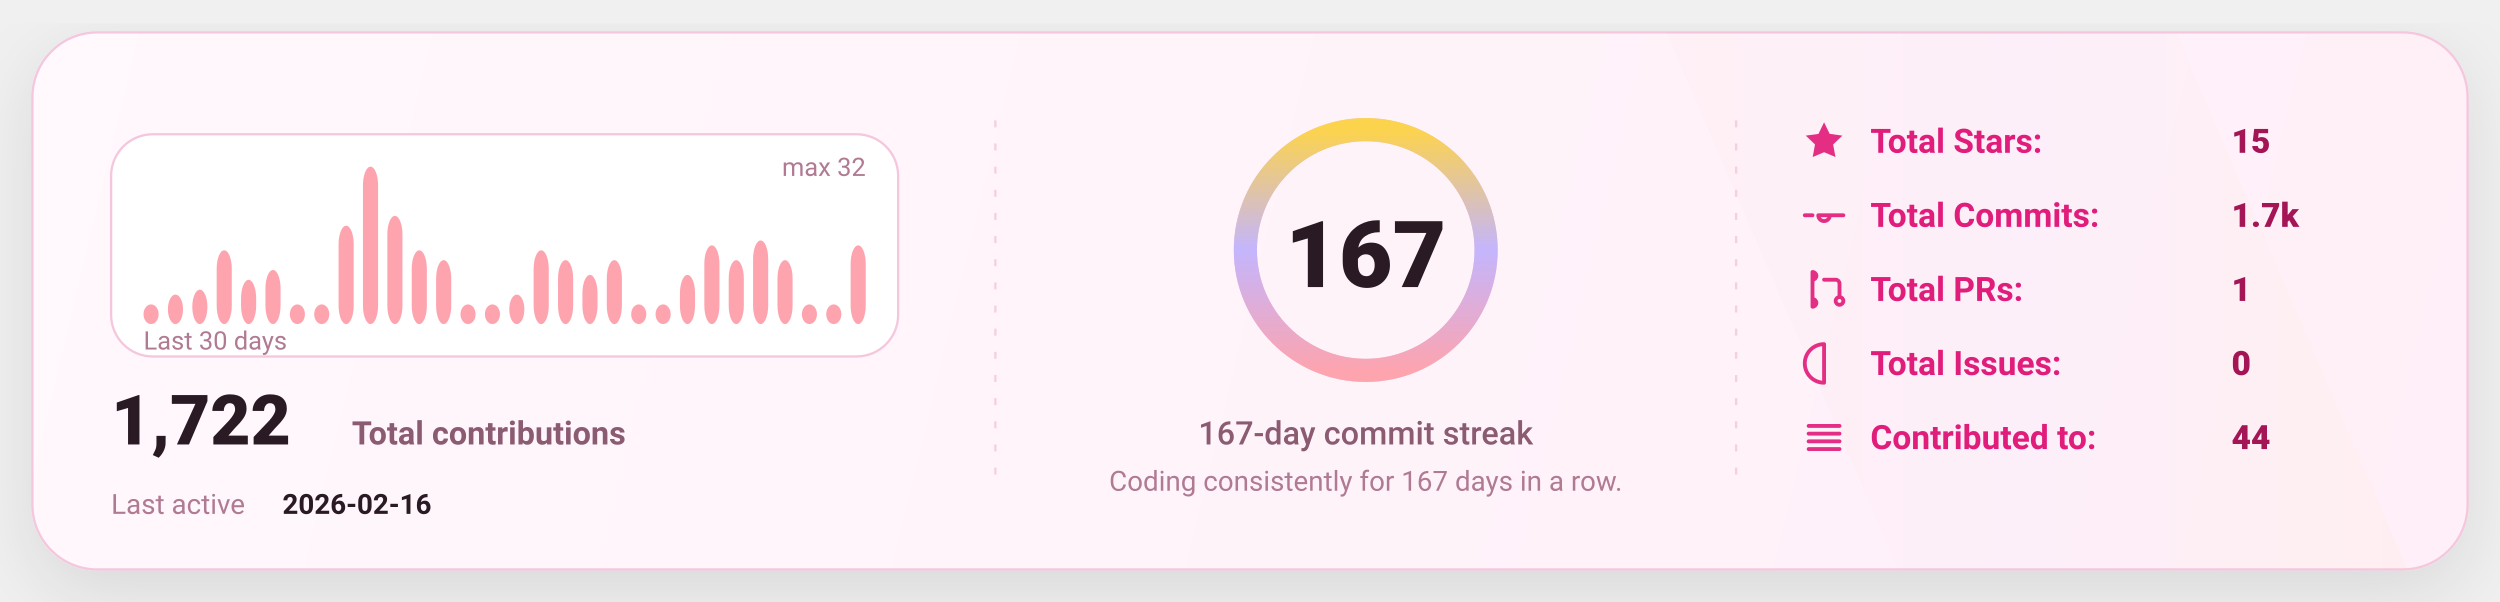
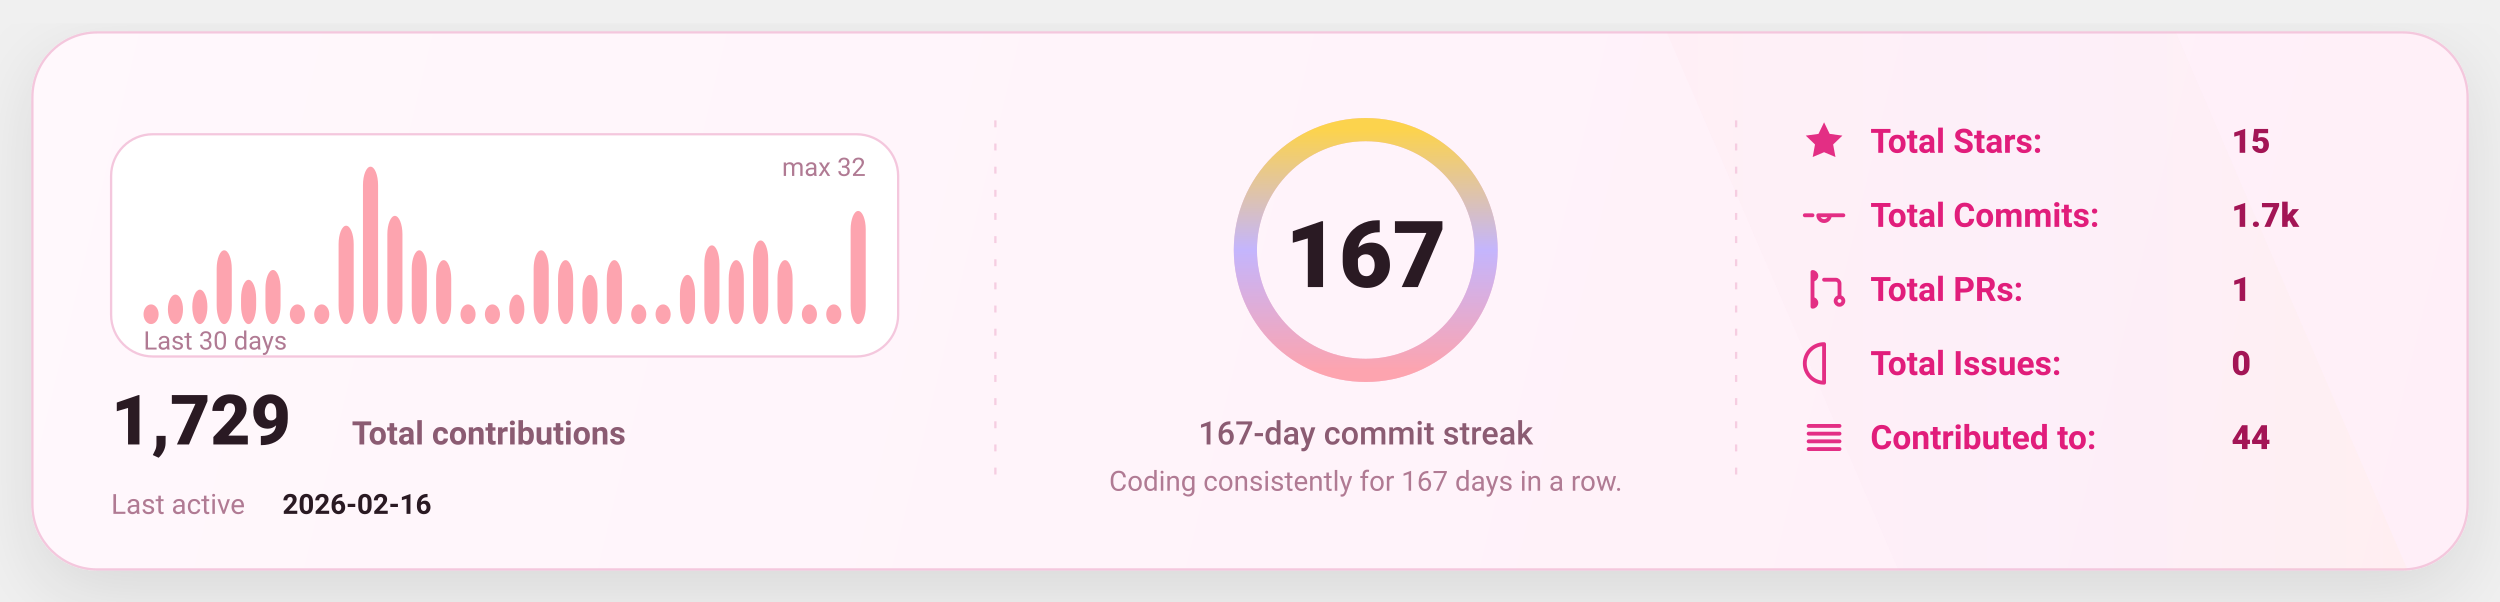
<svg xmlns="http://www.w3.org/2000/svg" width="1080" height="260" viewBox="0 0 1080 260" fill="none" role="img" aria-label="GitHub stats card">
  <defs>
    <linearGradient id="bg" x1="0" y1="0" x2="1080" y2="260" gradientUnits="userSpaceOnUse">
      <stop stop-color="#FFF8FC" />
      <stop offset="1" stop-color="#FFEFF8" />
    </linearGradient>
    <linearGradient id="accent" x1="0" y1="0" x2="1" y2="0">
      <stop offset="0" stop-color="#FDA4AF" />
      <stop offset="0.5" stop-color="#C4B5FD" />
      <stop offset="1" stop-color="#FCD34D" />
    </linearGradient>
    <linearGradient id="chartFill" x1="0" y1="0" x2="0" y2="1">
      <stop stop-color="#FDA4AF" stop-opacity="0.18" />
      <stop offset="1" stop-color="#FDA4AF" stop-opacity="0" />
    </linearGradient>
    <filter id="shadow" x="-20%" y="-20%" width="140%" height="140%">
      <feDropShadow dx="0" dy="10" stdDeviation="16" flood-color="#000000" flood-opacity="0.1" />
    </filter>
    <style>
      text { font-family: "Comic Sans MS","Trebuchet MS","Segoe UI",system-ui,-apple-system,Roboto,Helvetica,Arial,sans-serif; dominant-baseline: alphabetic; }
    </style>
  </defs>
  <rect x="14" y="14" width="1052" height="232" rx="28" fill="url(#bg)" stroke="#F4C7DD" stroke-width="1" filter="url(#shadow)" />
  <path d="M720 14     L940 14     L1040 246     L820 246 Z" fill="url(#accent)" opacity="0.04" />
  <line x1="430" y1="52" x2="430" y2="208" stroke="#F4C7DD" stroke-width="1" stroke-dasharray="3 7" opacity="0.85" />
  <line x1="430" y1="52" x2="430" y2="208" stroke="url(#accent)" stroke-width="1.4" stroke-dasharray="2 7" opacity="0.65" />
  <line x1="750" y1="52" x2="750" y2="208" stroke="#F4C7DD" stroke-width="1" stroke-dasharray="3 7" opacity="0.85" />
  <line x1="750" y1="52" x2="750" y2="208" stroke="url(#accent)" stroke-width="1.4" stroke-dasharray="2 7" opacity="0.65" />
  <g transform="translate(48,58)">
    <rect x="0" y="0" width="340" height="96" rx="18" fill="#FFFFFF" stroke="#F4C7DD" />
    <rect x="14.00" y="73.50" width="6.53" height="8.50" rx="8.00" fill="#FDA4AF" />
    <rect x="24.53" y="69.25" width="6.53" height="12.75" rx="8.00" fill="#FDA4AF" />
    <rect x="35.07" y="67.13" width="6.53" height="14.88" rx="8.00" fill="#FDA4AF" />
    <rect x="45.60" y="50.13" width="6.53" height="31.88" rx="8.00" fill="#FDA4AF" />
    <rect x="56.13" y="62.88" width="6.53" height="19.13" rx="8.00" fill="#FDA4AF" />
    <rect x="66.67" y="58.63" width="6.53" height="23.38" rx="8.00" fill="#FDA4AF" />
    <rect x="77.20" y="73.50" width="6.53" height="8.50" rx="8.00" fill="#FDA4AF" />
    <rect x="87.73" y="73.50" width="6.53" height="8.50" rx="8.00" fill="#FDA4AF" />
    <rect x="98.27" y="39.50" width="6.53" height="42.50" rx="8.00" fill="#FDA4AF" />
    <rect x="108.80" y="14.00" width="6.53" height="68.00" rx="8.00" fill="#FDA4AF" />
    <rect x="119.33" y="35.25" width="6.53" height="46.75" rx="8.00" fill="#FDA4AF" />
    <rect x="129.87" y="50.13" width="6.53" height="31.88" rx="8.00" fill="#FDA4AF" />
    <rect x="140.40" y="54.38" width="6.53" height="27.63" rx="8.00" fill="#FDA4AF" />
    <rect x="150.93" y="73.50" width="6.53" height="8.50" rx="8.00" fill="#FDA4AF" />
    <rect x="161.47" y="73.50" width="6.53" height="8.50" rx="8.00" fill="#FDA4AF" />
    <rect x="172.00" y="69.25" width="6.53" height="12.75" rx="8.00" fill="#FDA4AF" />
    <rect x="182.53" y="50.13" width="6.53" height="31.88" rx="8.00" fill="#FDA4AF" />
    <rect x="193.07" y="54.38" width="6.53" height="27.63" rx="8.00" fill="#FDA4AF" />
    <rect x="203.60" y="60.75" width="6.53" height="21.25" rx="8.00" fill="#FDA4AF" />
    <rect x="214.13" y="54.38" width="6.53" height="27.63" rx="8.00" fill="#FDA4AF" />
    <rect x="224.67" y="73.50" width="6.53" height="8.50" rx="8.00" fill="#FDA4AF" />
    <rect x="235.20" y="73.50" width="6.53" height="8.50" rx="8.00" fill="#FDA4AF" />
    <rect x="245.73" y="60.75" width="6.53" height="21.25" rx="8.00" fill="#FDA4AF" />
    <rect x="256.27" y="48.00" width="6.53" height="34.00" rx="8.00" fill="#FDA4AF" />
    <rect x="266.80" y="54.38" width="6.53" height="27.63" rx="8.00" fill="#FDA4AF" />
    <rect x="277.33" y="45.88" width="6.53" height="36.13" rx="8.00" fill="#FDA4AF" />
    <rect x="287.87" y="54.38" width="6.53" height="27.63" rx="8.00" fill="#FDA4AF" />
    <rect x="298.40" y="73.50" width="6.53" height="8.50" rx="8.00" fill="#FDA4AF" />
    <rect x="308.93" y="73.50" width="6.53" height="8.50" rx="8.00" fill="#FDA4AF" />
-     <rect x="319.47" y="48.00" width="6.53" height="34.00" rx="8.00" fill="#FDA4AF" />
+     <rect x="319.47" y="33.13" width="6.53" height="48.88" rx="8.00" fill="#FDA4AF" />
    <text x="14" y="93.00" fill="#B07A93" font-size="11">
      Last 30 days
    </text>
    <text x="326.00" y="18" text-anchor="end" fill="#B07A93" font-size="11">
      max 32
    </text>
    <g transform="translate(0,134)">
      <text x="0" y="0" fill="#2A1A23" font-size="30" font-weight="820">
-         1,722
+         1,729
      </text>
      <text x="104" y="0" fill="#8B5B72" font-size="14" font-weight="650">
        Total contributions
      </text>
      <text x="0" y="30" fill="#B07A93" font-size="12">
        Last active
      </text>
      <text x="74" y="30" fill="#2A1A23" font-size="12" font-weight="700">
        2026-02-16
      </text>
    </g>
  </g>
  <g>
    <circle cx="590" cy="108" r="52" stroke="#F4C7DD" stroke-width="10" />
    <circle cx="590" cy="108" r="52" stroke="url(#accent)" stroke-width="10" stroke-linecap="round" stroke-dasharray="326.73 326.73" transform="rotate(-90 590 108)" />
    <text x="590" y="124.00" text-anchor="middle" fill="#2A1A23" font-size="40" font-weight="900">
      167
    </text>
    <text x="590" y="192.00" text-anchor="middle" fill="#8B5B72" font-size="14" font-weight="450">
      167-day commit streak
    </text>
    <text x="590" y="212.00" text-anchor="middle" fill="#B07A93" font-size="12" font-weight="420">
      Coding consistently for 167 days in a row.
    </text>
  </g>
  <g transform="translate(778,66)">
    <g transform="translate(0,0)">
      <g transform="translate(0,-15)">
        <svg x="0" y="0" width="20" height="20" viewBox="0 0 24 24" fill="none">
          <path d="M12 2.2l2.9 6 6.6.9-4.8 4.6 1.2 6.5L12 17.7 6.1 20.2l1.2-6.5-4.8-4.6 6.6-.9L12 2.2z" fill="#E11D7B" opacity="0.92" />
        </svg>
      </g>
      <text x="30" y="0" fill="#E11D7B" font-size="14.5" font-weight="650">
            Total Stars:
          </text>
      <text x="186" y="0" fill="#A31555" font-size="14.5" font-weight="850">
            15
          </text>
    </g>
    <g transform="translate(0,32)">
      <g transform="translate(0,-15)">
        <svg x="0" y="0" width="20" height="20" viewBox="0 0 24 24" fill="none">
          <path d="M9 12a3 3 0 1 0 6 0Zm-7 0h4m8 0h8" stroke="#E11D7B" stroke-width="2" stroke-linecap="round" stroke-linejoin="round" opacity="0.92" />
        </svg>
      </g>
      <text x="30" y="0" fill="#E11D7B" font-size="14.5" font-weight="650">
            Total Commits:
          </text>
      <text x="186" y="0" fill="#A31555" font-size="14.5" font-weight="850">
            1.7k
          </text>
    </g>
    <g transform="translate(0,64)">
      <g transform="translate(0,-15)">
        <svg x="0" y="0" width="20" height="20" viewBox="0 0 24 24" fill="none">
          <path d="M6 4v16m0-13a2 2 0 1 0 0-4Zm0 14a2 2 0 1 0 0-4Zm6-14h6a2 2 0 0 1 2 2v7m0 0a2 2 0 1 0 0 4 2 2 0 0 0 0-4Z" stroke="#E11D7B" stroke-width="2" stroke-linecap="round" stroke-linejoin="round" opacity="0.92" />
        </svg>
      </g>
      <text x="30" y="0" fill="#E11D7B" font-size="14.5" font-weight="650">
            Total PRs:
          </text>
      <text x="186" y="0" fill="#A31555" font-size="14.5" font-weight="850">
            1
          </text>
    </g>
    <g transform="translate(0,96)">
      <g transform="translate(0,-15)">
        <svg x="0" y="0" width="20" height="20" viewBox="0 0 24 24" fill="none">
          <path d="M12 2a10 10 0 1 0 0 20Zm0 6v6m0 4h.01" stroke="#E11D7B" stroke-width="2" stroke-linecap="round" stroke-linejoin="round" opacity="0.92" />
        </svg>
      </g>
      <text x="30" y="0" fill="#E11D7B" font-size="14.5" font-weight="650">
            Total Issues:
          </text>
      <text x="186" y="0" fill="#A31555" font-size="14.5" font-weight="850">
            0
          </text>
    </g>
    <g transform="translate(0,128)">
      <g transform="translate(0,-15)">
        <svg x="0" y="0" width="20" height="20" viewBox="0 0 24 24" fill="none">
          <path d="M4 6h16M4 10h16M4 14h16M4 18h16" stroke="#E11D7B" stroke-width="2" stroke-linecap="round" stroke-linejoin="round" opacity="0.92" />
        </svg>
      </g>
      <text x="30" y="0" fill="#E11D7B" font-size="14.5" font-weight="650">
            Contributed to:
          </text>
      <text x="186" y="0" fill="#A31555" font-size="14.5" font-weight="850">
            44
          </text>
    </g>
  </g>
</svg>
